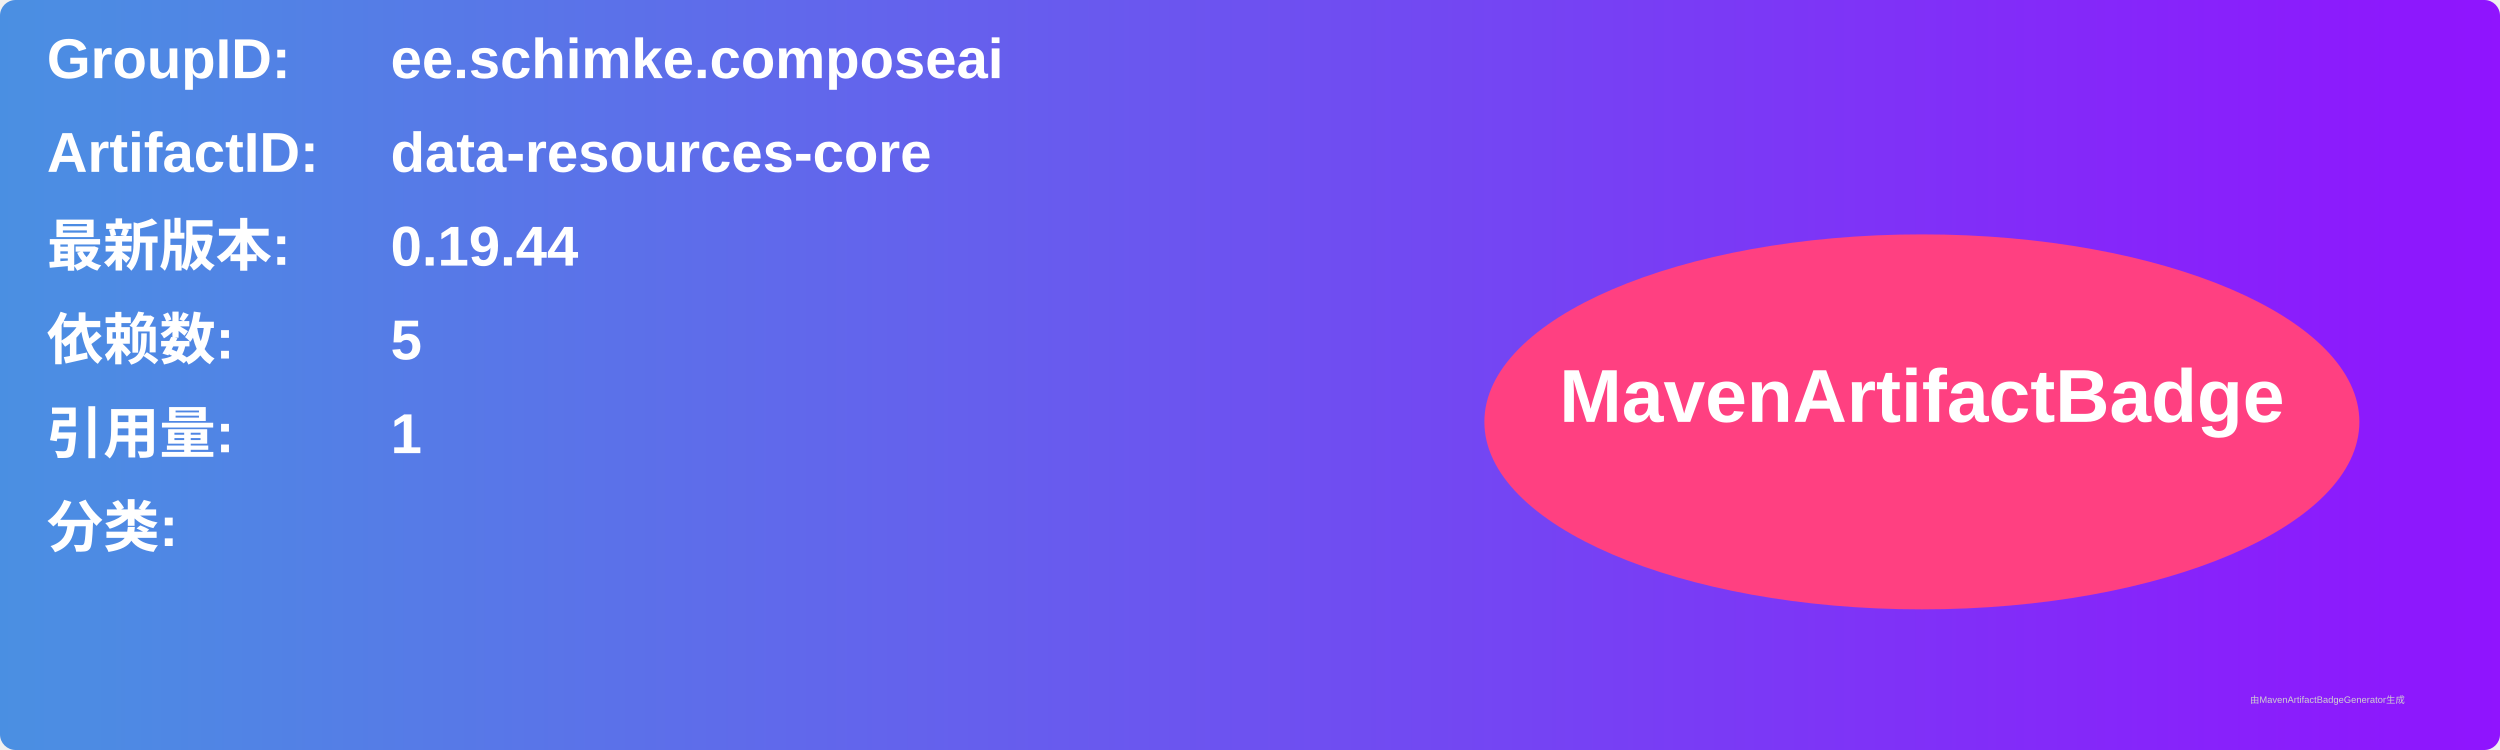
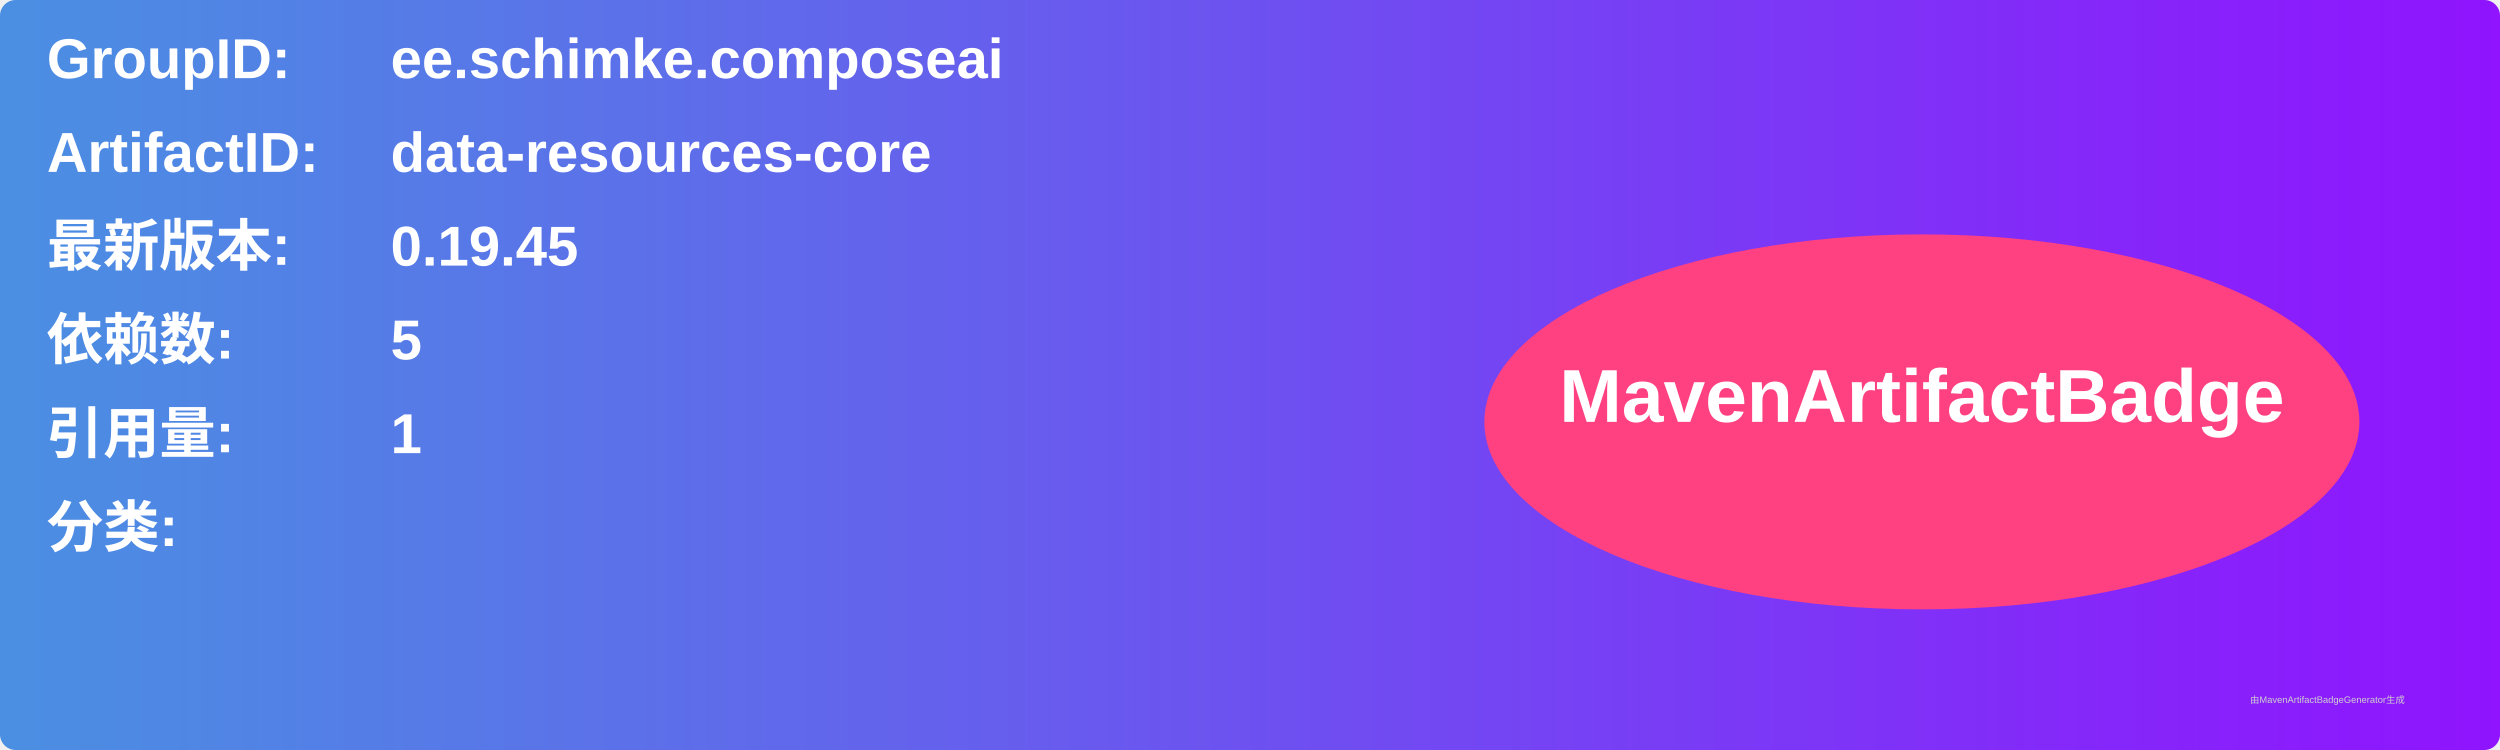
<svg xmlns="http://www.w3.org/2000/svg" width="800" height="240" viewBox="0 0 800 240">
  <linearGradient id="grad" x1="0%" y1="0%" x2="100%" y2="0%">
    <stop offset="0%" stop-color="#4a90e2" />
    <stop offset="100%" stop-color="#9013fe" />
  </linearGradient>
  <rect width="100%" height="100%" rx="5" ry="5" fill="url(#grad)" />
  <g transform="translate(15, 15)">
    <text x="0" y="10" font-family="Arial" font-size="18" fill="white" font-weight="bold" width="260">GroupID:</text>
    <text x="110" y="10" font-family="Arial" font-size="18" fill="white" font-weight="bold" width="460">ee.schimke.composeai</text>
    <text x="0" y="40" font-family="Arial" font-size="18" fill="white" font-weight="bold" width="260">ArtifactID:</text>
    <text x="110" y="40" font-family="Arial" font-size="18" fill="white" font-weight="bold" width="460">data-resources-core</text>
    <text x="0" y="70" font-family="Arial" font-size="18" fill="white" font-weight="bold">最新版本:</text>
    <text x="110" y="70" font-family="Arial" font-size="18" fill="white" font-weight="bold">
-       <tspan font-weight="bold">0.19.44</tspan>
+       <tspan font-weight="bold">0.19.45</tspan>
    </text>
    <text x="0" y="100" font-family="Arial" font-size="18" fill="white" font-weight="bold">依赖数: </text>
    <text x="110" y="100" font-family="Arial" font-size="18" fill="white">
      <tspan font-weight="bold">5</tspan>
    </text>
    <text x="0" y="130" font-family="Arial" font-size="18" fill="white" font-weight="bold">引用量: </text>
    <text x="110" y="130" font-family="Arial" font-size="18" fill="white">
      <tspan font-weight="bold">1</tspan>
    </text>
    <text x="0" y="160" font-family="Arial" font-size="18" fill="white" font-weight="bold">分类:</text>
    <text x="10" y="190" font-family="Arial" font-size="10" fill="white">
      <tspan font-weight="bold" />
    </text>
    <ellipse cx="600" cy="120" rx="140" ry="60" fill="#ff4081" />
    <text x="600" y="120" text-anchor="middle" font-family="Arial" font-size="24" fill="white" font-weight="bold">MavenArtifactBadge</text>
  </g>
  <text x="720" y="225" font-family="Arial" font-size="3" fill="#d0d0d0">由MavenArtifactBadgeGenerator生成</text>
</svg>
